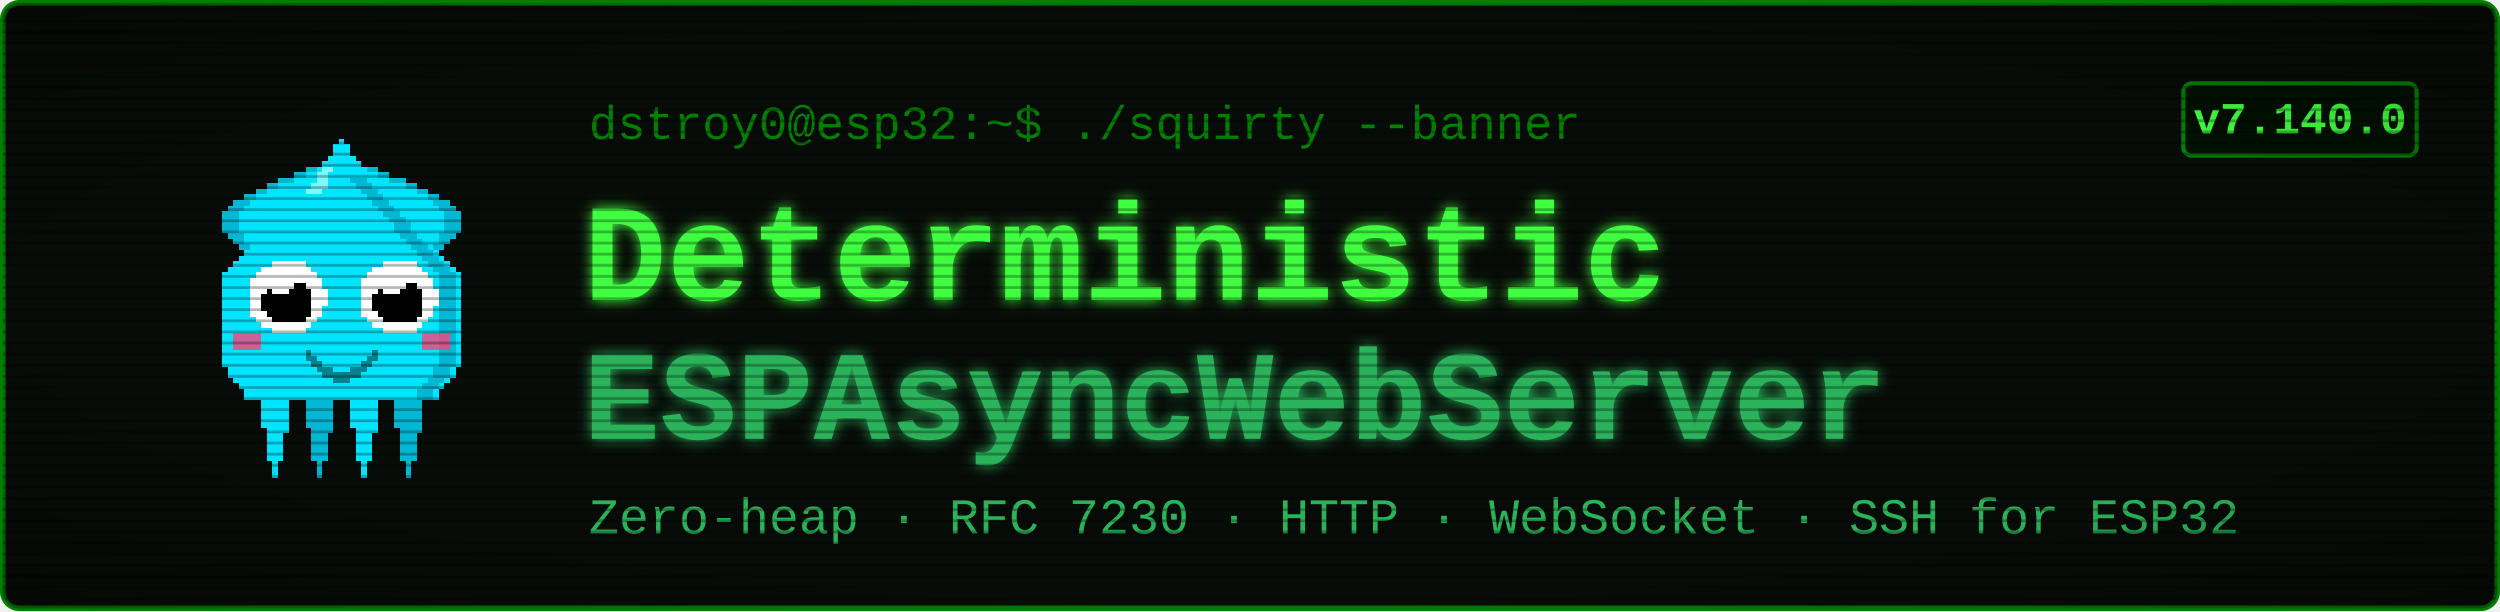
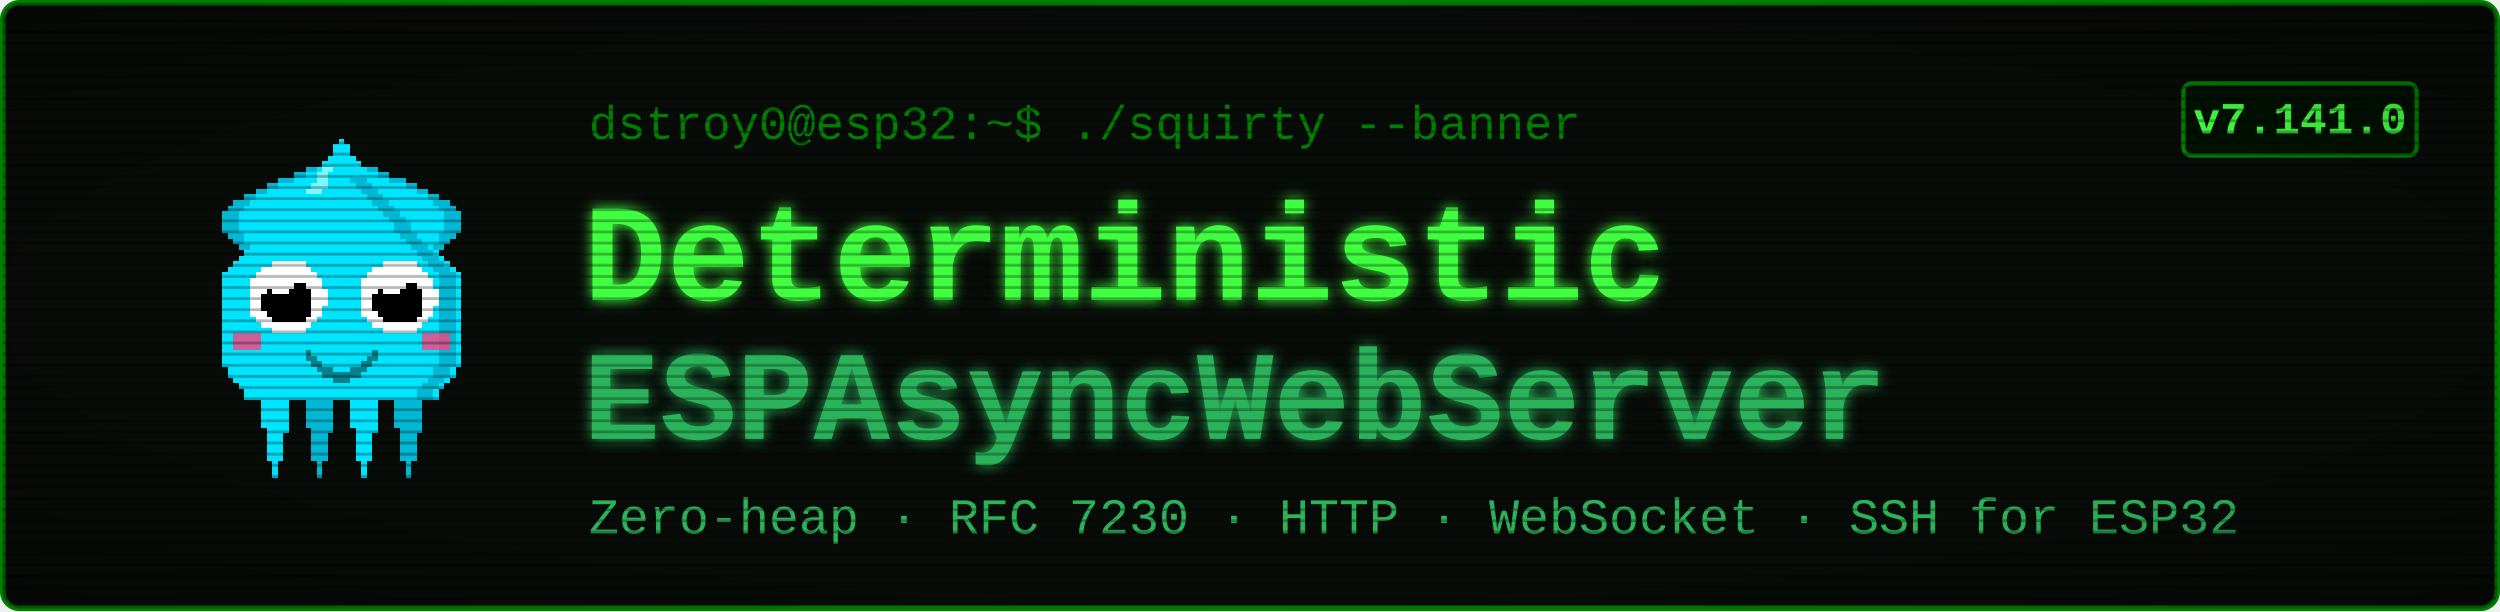
<svg xmlns="http://www.w3.org/2000/svg" viewBox="0 0 900 220" width="900" height="220" font-family="'Courier New', ui-monospace, monospace">
  <defs>
    <filter id="glow" x="-40%" y="-40%" width="180%" height="180%">
      <feGaussianBlur stdDeviation="2.4" result="b" />
      <feMerge>
        <feMergeNode in="b" />
        <feMergeNode in="SourceGraphic" />
      </feMerge>
    </filter>
    <pattern id="scan" width="4" height="4" patternUnits="userSpaceOnUse">
      <rect width="4" height="1" y="3" fill="#000000" opacity="0.28" />
    </pattern>
    <radialGradient id="vig" cx="50%" cy="50%" r="78%">
      <stop offset="58%" stop-color="#000000" stop-opacity="0" />
      <stop offset="100%" stop-color="#000000" stop-opacity="0.45" />
    </radialGradient>
  </defs>
  <rect x="1" y="1" width="898" height="218" rx="6" fill="#080c08" stroke="#008000" stroke-width="2" />
  <g transform="translate(58,46) scale(2)" shape-rendering="crispEdges">
    <rect x="29" y="6" width="1" height="1" fill="#00e5ff" />
    <rect x="26" y="7" width="3" height="1" fill="#00e5ff" />
    <rect x="24" y="8" width="4" height="1" fill="#00e5ff" />
    <rect x="21" y="9" width="7" height="1" fill="#00e5ff" />
    <rect x="19" y="10" width="8" height="1" fill="#00e5ff" />
    <rect x="17" y="11" width="9" height="1" fill="#00e5ff" />
    <rect x="15" y="12" width="10" height="1" fill="#00e5ff" />
    <rect x="13" y="13" width="11" height="1" fill="#00e5ff" />
    <rect x="12" y="14" width="11" height="1" fill="#00e5ff" />
    <rect x="11" y="15" width="11" height="1" fill="#00e5ff" />
    <rect x="11" y="16" width="10" height="1" fill="#00e5ff" />
    <rect x="11" y="17" width="9" height="1" fill="#00e5ff" />
    <rect x="11" y="18" width="9" height="1" fill="#00e5ff" />
    <rect x="12" y="19" width="7" height="1" fill="#00e5ff" />
    <rect x="13" y="20" width="5" height="1" fill="#00e5ff" />
    <rect x="14" y="21" width="3" height="1" fill="#00e5ff" />
    <rect x="15" y="22" width="1" height="1" fill="#00e5ff" />
    <rect x="29" y="6" width="3" height="1" fill="#00b8d4" />
    <rect x="26" y="7" width="3" height="1" fill="#00b8d4" />
    <rect x="24" y="8" width="2" height="1" fill="#00b8d4" />
    <rect x="21" y="9" width="3" height="1" fill="#00b8d4" />
    <rect x="19" y="10" width="2" height="1" fill="#00b8d4" />
    <rect x="17" y="11" width="2" height="1" fill="#00b8d4" />
    <rect x="15" y="12" width="2" height="1" fill="#00b8d4" />
    <rect x="13" y="13" width="3" height="1" fill="#00b8d4" />
    <rect x="12" y="14" width="3" height="1" fill="#00b8d4" />
    <rect x="11" y="15" width="3" height="1" fill="#00b8d4" />
    <rect x="11" y="16" width="3" height="1" fill="#00b8d4" />
    <rect x="11" y="17" width="3" height="1" fill="#00b8d4" />
    <rect x="11" y="18" width="3" height="1" fill="#00b8d4" />
    <rect x="12" y="19" width="3" height="1" fill="#00b8d4" />
    <rect x="13" y="20" width="2" height="1" fill="#00b8d4" />
    <rect x="14" y="21" width="2" height="1" fill="#00b8d4" />
    <rect x="15" y="22" width="2" height="1" fill="#00b8d4" />
    <rect x="35" y="6" width="1" height="1" fill="#00e5ff" />
    <rect x="36" y="7" width="3" height="1" fill="#00e5ff" />
    <rect x="37" y="8" width="4" height="1" fill="#00e5ff" />
    <rect x="37" y="9" width="7" height="1" fill="#00e5ff" />
    <rect x="38" y="10" width="8" height="1" fill="#00e5ff" />
    <rect x="39" y="11" width="9" height="1" fill="#00e5ff" />
    <rect x="40" y="12" width="10" height="1" fill="#00e5ff" />
    <rect x="41" y="13" width="11" height="1" fill="#00e5ff" />
    <rect x="42" y="14" width="11" height="1" fill="#00e5ff" />
    <rect x="43" y="15" width="11" height="1" fill="#00e5ff" />
    <rect x="44" y="16" width="10" height="1" fill="#00e5ff" />
    <rect x="45" y="17" width="9" height="1" fill="#00e5ff" />
    <rect x="45" y="18" width="9" height="1" fill="#00e5ff" />
    <rect x="46" y="19" width="7" height="1" fill="#00e5ff" />
    <rect x="47" y="20" width="5" height="1" fill="#00e5ff" />
    <rect x="48" y="21" width="3" height="1" fill="#00e5ff" />
    <rect x="49" y="22" width="1" height="1" fill="#00e5ff" />
    <rect x="33" y="6" width="3" height="1" fill="#00b8d4" />
    <rect x="36" y="7" width="3" height="1" fill="#00b8d4" />
    <rect x="39" y="8" width="2" height="1" fill="#00b8d4" />
    <rect x="41" y="9" width="3" height="1" fill="#00b8d4" />
    <rect x="44" y="10" width="2" height="1" fill="#00b8d4" />
    <rect x="46" y="11" width="2" height="1" fill="#00b8d4" />
    <rect x="48" y="12" width="2" height="1" fill="#00b8d4" />
    <rect x="49" y="13" width="3" height="1" fill="#00b8d4" />
    <rect x="50" y="14" width="3" height="1" fill="#00b8d4" />
    <rect x="51" y="15" width="3" height="1" fill="#00b8d4" />
    <rect x="51" y="16" width="3" height="1" fill="#00b8d4" />
    <rect x="51" y="17" width="3" height="1" fill="#00b8d4" />
    <rect x="51" y="18" width="3" height="1" fill="#00b8d4" />
    <rect x="50" y="19" width="3" height="1" fill="#00b8d4" />
    <rect x="50" y="20" width="2" height="1" fill="#00b8d4" />
    <rect x="49" y="21" width="2" height="1" fill="#00b8d4" />
    <rect x="48" y="22" width="2" height="1" fill="#00b8d4" />
    <rect x="17" y="46" width="7" height="1" fill="#00e5ff" />
    <rect x="17" y="47" width="7" height="1" fill="#00e5ff" />
    <rect x="17" y="48" width="7" height="1" fill="#00e5ff" />
    <rect x="18" y="49" width="5" height="1" fill="#00e5ff" />
    <rect x="18" y="50" width="5" height="1" fill="#00e5ff" />
    <rect x="18" y="51" width="5" height="1" fill="#00e5ff" />
    <rect x="18" y="52" width="5" height="1" fill="#00e5ff" />
    <rect x="18" y="53" width="5" height="1" fill="#00e5ff" />
    <rect x="19" y="54" width="4" height="1" fill="#00e5ff" />
    <rect x="19" y="55" width="3" height="1" fill="#00e5ff" />
    <rect x="19" y="56" width="3" height="1" fill="#00e5ff" />
    <rect x="19" y="57" width="3" height="1" fill="#00e5ff" />
    <rect x="19" y="58" width="3" height="1" fill="#00e5ff" />
    <rect x="19" y="59" width="3" height="1" fill="#00e5ff" />
    <rect x="20" y="60" width="1" height="1" fill="#00e5ff" />
    <rect x="20" y="61" width="1" height="1" fill="#00e5ff" />
    <rect x="20" y="62" width="1" height="1" fill="#00e5ff" />
    <rect x="25" y="46" width="7" height="1" fill="#00b8d4" />
    <rect x="25" y="47" width="7" height="1" fill="#00b8d4" />
    <rect x="25" y="48" width="7" height="1" fill="#00b8d4" />
    <rect x="26" y="49" width="5" height="1" fill="#00b8d4" />
    <rect x="26" y="50" width="5" height="1" fill="#00b8d4" />
    <rect x="26" y="51" width="5" height="1" fill="#00b8d4" />
    <rect x="26" y="52" width="5" height="1" fill="#00b8d4" />
    <rect x="26" y="53" width="5" height="1" fill="#00b8d4" />
    <rect x="27" y="54" width="4" height="1" fill="#00b8d4" />
    <rect x="27" y="55" width="3" height="1" fill="#00b8d4" />
    <rect x="27" y="56" width="3" height="1" fill="#00b8d4" />
    <rect x="27" y="57" width="3" height="1" fill="#00b8d4" />
    <rect x="27" y="58" width="3" height="1" fill="#00b8d4" />
    <rect x="27" y="59" width="3" height="1" fill="#00b8d4" />
    <rect x="28" y="60" width="1" height="1" fill="#00b8d4" />
    <rect x="28" y="61" width="1" height="1" fill="#00b8d4" />
    <rect x="28" y="62" width="1" height="1" fill="#00b8d4" />
    <rect x="33" y="46" width="7" height="1" fill="#00e5ff" />
    <rect x="33" y="47" width="7" height="1" fill="#00e5ff" />
    <rect x="33" y="48" width="7" height="1" fill="#00e5ff" />
    <rect x="34" y="49" width="5" height="1" fill="#00e5ff" />
    <rect x="34" y="50" width="5" height="1" fill="#00e5ff" />
    <rect x="34" y="51" width="5" height="1" fill="#00e5ff" />
    <rect x="34" y="52" width="5" height="1" fill="#00e5ff" />
    <rect x="34" y="53" width="5" height="1" fill="#00e5ff" />
    <rect x="35" y="54" width="4" height="1" fill="#00e5ff" />
    <rect x="35" y="55" width="3" height="1" fill="#00e5ff" />
    <rect x="35" y="56" width="3" height="1" fill="#00e5ff" />
    <rect x="35" y="57" width="3" height="1" fill="#00e5ff" />
    <rect x="35" y="58" width="3" height="1" fill="#00e5ff" />
    <rect x="35" y="59" width="3" height="1" fill="#00e5ff" />
    <rect x="36" y="60" width="1" height="1" fill="#00e5ff" />
    <rect x="36" y="61" width="1" height="1" fill="#00e5ff" />
    <rect x="36" y="62" width="1" height="1" fill="#00e5ff" />
    <rect x="41" y="46" width="7" height="1" fill="#00b8d4" />
    <rect x="41" y="47" width="7" height="1" fill="#00b8d4" />
    <rect x="41" y="48" width="7" height="1" fill="#00b8d4" />
    <rect x="42" y="49" width="5" height="1" fill="#00b8d4" />
    <rect x="42" y="50" width="5" height="1" fill="#00b8d4" />
    <rect x="42" y="51" width="5" height="1" fill="#00b8d4" />
    <rect x="42" y="52" width="5" height="1" fill="#00b8d4" />
    <rect x="42" y="53" width="5" height="1" fill="#00b8d4" />
    <rect x="43" y="54" width="4" height="1" fill="#00b8d4" />
    <rect x="43" y="55" width="3" height="1" fill="#00b8d4" />
    <rect x="43" y="56" width="3" height="1" fill="#00b8d4" />
    <rect x="43" y="57" width="3" height="1" fill="#00b8d4" />
    <rect x="43" y="58" width="3" height="1" fill="#00b8d4" />
    <rect x="43" y="59" width="3" height="1" fill="#00b8d4" />
    <rect x="44" y="60" width="1" height="1" fill="#00b8d4" />
    <rect x="44" y="61" width="1" height="1" fill="#00b8d4" />
    <rect x="44" y="62" width="1" height="1" fill="#00b8d4" />
    <rect x="32" y="2" width="1" height="1" fill="#00e5ff" />
    <rect x="31" y="3" width="3" height="1" fill="#00e5ff" />
    <rect x="31" y="4" width="3" height="1" fill="#00e5ff" />
    <rect x="30" y="5" width="5" height="1" fill="#00e5ff" />
    <rect x="29" y="6" width="7" height="1" fill="#00e5ff" />
    <rect x="28" y="7" width="9" height="1" fill="#00e5ff" />
    <rect x="27" y="8" width="11" height="1" fill="#00e5ff" />
    <rect x="27" y="9" width="11" height="1" fill="#00e5ff" />
    <rect x="26" y="10" width="13" height="1" fill="#00e5ff" />
    <rect x="25" y="11" width="15" height="1" fill="#00e5ff" />
    <rect x="24" y="12" width="17" height="1" fill="#00e5ff" />
    <rect x="23" y="13" width="19" height="1" fill="#00e5ff" />
    <rect x="22" y="14" width="21" height="1" fill="#00e5ff" />
    <rect x="21" y="15" width="23" height="1" fill="#00e5ff" />
    <rect x="20" y="16" width="25" height="1" fill="#00e5ff" />
    <rect x="19" y="17" width="27" height="1" fill="#00e5ff" />
    <rect x="19" y="18" width="27" height="1" fill="#00e5ff" />
    <rect x="18" y="19" width="29" height="1" fill="#00e5ff" />
    <rect x="17" y="20" width="31" height="1" fill="#00e5ff" />
    <rect x="16" y="21" width="33" height="1" fill="#00e5ff" />
    <rect x="15" y="22" width="35" height="1" fill="#00e5ff" />
    <rect x="14" y="23" width="37" height="1" fill="#00e5ff" />
    <rect x="13" y="24" width="39" height="1" fill="#00e5ff" />
    <rect x="12" y="25" width="41" height="1" fill="#00e5ff" />
    <rect x="11" y="26" width="43" height="1" fill="#00e5ff" />
    <rect x="11" y="27" width="43" height="1" fill="#00e5ff" />
    <rect x="11" y="28" width="43" height="1" fill="#00e5ff" />
    <rect x="11" y="29" width="43" height="1" fill="#00e5ff" />
    <rect x="11" y="30" width="43" height="1" fill="#00e5ff" />
    <rect x="11" y="31" width="43" height="1" fill="#00e5ff" />
    <rect x="11" y="32" width="43" height="1" fill="#00e5ff" />
    <rect x="11" y="33" width="43" height="1" fill="#00e5ff" />
    <rect x="11" y="34" width="43" height="1" fill="#00e5ff" />
    <rect x="11" y="35" width="43" height="1" fill="#00e5ff" />
    <rect x="11" y="36" width="43" height="1" fill="#00e5ff" />
    <rect x="11" y="37" width="43" height="1" fill="#00e5ff" />
    <rect x="11" y="38" width="43" height="1" fill="#00e5ff" />
    <rect x="11" y="39" width="43" height="1" fill="#00e5ff" />
    <rect x="11" y="40" width="43" height="1" fill="#00e5ff" />
    <rect x="11" y="41" width="43" height="1" fill="#00e5ff" />
    <rect x="11" y="42" width="43" height="1" fill="#00e5ff" />
    <rect x="12" y="43" width="41" height="1" fill="#00e5ff" />
    <rect x="12" y="44" width="41" height="1" fill="#00e5ff" />
    <rect x="13" y="45" width="39" height="1" fill="#00e5ff" />
    <rect x="14" y="46" width="37" height="1" fill="#00e5ff" />
    <rect x="15" y="47" width="35" height="1" fill="#00e5ff" />
    <rect x="15" y="48" width="35" height="1" fill="#00e5ff" />
    <rect x="34" y="9" width="3" height="1" fill="#00b8d4" />
    <rect x="35" y="10" width="3" height="1" fill="#00b8d4" />
    <rect x="36" y="11" width="3" height="1" fill="#00b8d4" />
    <rect x="37" y="12" width="3" height="1" fill="#00b8d4" />
    <rect x="38" y="13" width="3" height="1" fill="#00b8d4" />
    <rect x="39" y="14" width="3" height="1" fill="#00b8d4" />
    <rect x="40" y="15" width="3" height="1" fill="#00b8d4" />
    <rect x="41" y="16" width="3" height="1" fill="#00b8d4" />
    <rect x="42" y="17" width="3" height="1" fill="#00b8d4" />
    <rect x="42" y="18" width="3" height="1" fill="#00b8d4" />
    <rect x="43" y="19" width="3" height="1" fill="#00b8d4" />
    <rect x="44" y="20" width="3" height="1" fill="#00b8d4" />
    <rect x="45" y="21" width="3" height="1" fill="#00b8d4" />
    <rect x="46" y="22" width="3" height="1" fill="#00b8d4" />
    <rect x="47" y="23" width="3" height="1" fill="#00b8d4" />
    <rect x="48" y="24" width="3" height="1" fill="#00b8d4" />
    <rect x="49" y="25" width="3" height="1" fill="#00b8d4" />
    <rect x="50" y="26" width="3" height="1" fill="#00b8d4" />
    <rect x="50" y="27" width="3" height="1" fill="#00b8d4" />
    <rect x="50" y="28" width="3" height="1" fill="#00b8d4" />
    <rect x="50" y="29" width="3" height="1" fill="#00b8d4" />
    <rect x="50" y="30" width="3" height="1" fill="#00b8d4" />
    <rect x="50" y="31" width="3" height="1" fill="#00b8d4" />
    <rect x="50" y="32" width="3" height="1" fill="#00b8d4" />
    <rect x="50" y="33" width="3" height="1" fill="#00b8d4" />
    <rect x="50" y="34" width="3" height="1" fill="#00b8d4" />
    <rect x="50" y="35" width="3" height="1" fill="#00b8d4" />
    <rect x="50" y="36" width="3" height="1" fill="#00b8d4" />
    <rect x="50" y="37" width="3" height="1" fill="#00b8d4" />
    <rect x="50" y="38" width="3" height="1" fill="#00b8d4" />
    <rect x="50" y="39" width="3" height="1" fill="#00b8d4" />
    <rect x="50" y="40" width="3" height="1" fill="#00b8d4" />
    <rect x="50" y="41" width="3" height="1" fill="#00b8d4" />
    <rect x="50" y="42" width="3" height="1" fill="#00b8d4" />
    <rect x="49" y="43" width="3" height="1" fill="#00b8d4" />
    <rect x="49" y="44" width="3" height="1" fill="#00b8d4" />
    <rect x="48" y="45" width="3" height="1" fill="#00b8d4" />
    <rect x="47" y="46" width="3" height="1" fill="#00b8d4" />
    <rect x="46" y="47" width="3" height="1" fill="#00b8d4" />
    <rect x="46" y="48" width="3" height="1" fill="#00b8d4" />
    <rect x="29" y="7" width="2" height="1" fill="#7df9ff" />
    <rect x="28" y="8" width="2" height="1" fill="#7df9ff" />
    <rect x="28" y="9" width="2" height="1" fill="#7df9ff" />
    <rect x="27" y="10" width="3" height="1" fill="#7df9ff" />
    <rect x="26" y="11" width="3" height="1" fill="#7df9ff" />
    <rect x="13" y="37" width="5" height="3" fill="#ff4081" opacity="0.8" />
    <rect x="47" y="37" width="5" height="3" fill="#ff4081" opacity="0.8" />
    <rect x="20" y="24" width="6" height="1" fill="#ffffff" />
    <rect x="18" y="25" width="9" height="1" fill="#ffffff" />
    <rect x="17" y="26" width="11" height="1" fill="#ffffff" />
    <rect x="16" y="27" width="13" height="1" fill="#ffffff" />
    <rect x="16" y="28" width="13" height="1" fill="#ffffff" />
    <rect x="16" y="29" width="14" height="1" fill="#ffffff" />
    <rect x="16" y="30" width="14" height="1" fill="#ffffff" />
    <rect x="16" y="31" width="14" height="1" fill="#ffffff" />
    <rect x="16" y="32" width="13" height="1" fill="#ffffff" />
    <rect x="16" y="33" width="13" height="1" fill="#ffffff" />
    <rect x="17" y="34" width="11" height="1" fill="#ffffff" />
    <rect x="18" y="35" width="9" height="1" fill="#ffffff" />
    <rect x="20" y="36" width="6" height="1" fill="#ffffff" />
    <rect x="20" y="28" width="6" height="1" fill="#000000" />
    <rect x="19" y="29" width="8" height="1" fill="#000000" />
    <rect x="18" y="30" width="9" height="1" fill="#000000" />
    <rect x="18" y="31" width="9" height="1" fill="#000000" />
    <rect x="18" y="32" width="9" height="1" fill="#000000" />
    <rect x="19" y="33" width="8" height="1" fill="#000000" />
    <rect x="20" y="34" width="6" height="1" fill="#000000" />
    <rect x="20" y="27" width="3" height="1" fill="#ffffff" />
    <rect x="20" y="28" width="4" height="1" fill="#ffffff" />
    <rect x="20" y="29" width="3" height="1" fill="#ffffff" />
    <rect x="40" y="24" width="6" height="1" fill="#ffffff" />
    <rect x="38" y="25" width="9" height="1" fill="#ffffff" />
    <rect x="37" y="26" width="11" height="1" fill="#ffffff" />
    <rect x="36" y="27" width="13" height="1" fill="#ffffff" />
    <rect x="36" y="28" width="13" height="1" fill="#ffffff" />
    <rect x="36" y="29" width="14" height="1" fill="#ffffff" />
    <rect x="36" y="30" width="14" height="1" fill="#ffffff" />
    <rect x="36" y="31" width="14" height="1" fill="#ffffff" />
    <rect x="36" y="32" width="13" height="1" fill="#ffffff" />
    <rect x="36" y="33" width="13" height="1" fill="#ffffff" />
    <rect x="37" y="34" width="11" height="1" fill="#ffffff" />
    <rect x="38" y="35" width="9" height="1" fill="#ffffff" />
    <rect x="40" y="36" width="6" height="1" fill="#ffffff" />
    <rect x="40" y="28" width="6" height="1" fill="#000000" />
    <rect x="39" y="29" width="8" height="1" fill="#000000" />
    <rect x="38" y="30" width="9" height="1" fill="#000000" />
    <rect x="38" y="31" width="9" height="1" fill="#000000" />
    <rect x="38" y="32" width="9" height="1" fill="#000000" />
    <rect x="39" y="33" width="8" height="1" fill="#000000" />
    <rect x="40" y="34" width="6" height="1" fill="#000000" />
    <rect x="40" y="27" width="3" height="1" fill="#ffffff" />
    <rect x="40" y="28" width="4" height="1" fill="#ffffff" />
    <rect x="40" y="29" width="3" height="1" fill="#ffffff" />
    <rect x="26" y="40" width="1" height="2" fill="#00838f" />
    <rect x="27" y="41" width="1" height="2" fill="#00838f" />
    <rect x="28" y="42" width="1" height="2" fill="#00838f" />
    <rect x="29" y="43" width="1" height="2" fill="#00838f" />
    <rect x="30" y="43" width="1" height="2" fill="#00838f" />
    <rect x="31" y="44" width="1" height="2" fill="#00838f" />
    <rect x="32" y="44" width="1" height="2" fill="#00838f" />
    <rect x="33" y="44" width="1" height="2" fill="#00838f" />
    <rect x="34" y="43" width="1" height="2" fill="#00838f" />
    <rect x="35" y="43" width="1" height="2" fill="#00838f" />
    <rect x="36" y="42" width="1" height="2" fill="#00838f" />
    <rect x="37" y="41" width="1" height="2" fill="#00838f" />
    <rect x="38" y="40" width="1" height="2" fill="#00838f" />
  </g>
  <text x="212" y="50" font-size="17" fill="#008000">dstroy0@esp32:~$ ./squirty --banner</text>
  <text x="210" y="108" font-size="50" font-weight="700" fill="#40ff40" filter="url(#glow)">Deterministic</text>
  <text x="210" y="158" font-size="46" font-weight="700" fill="#2bb35a" filter="url(#glow)">ESPAsyncWebServer</text>
  <text x="212" y="192" font-size="18" fill="#2bb35a">Zero-heap · RFC 7230 · HTTP · WebSocket · SSH for ESP32</text>
  <rect x="786" y="30" width="84" height="26" rx="3" fill="#001100" stroke="#008000" stroke-width="1.5" />
-   <text x="828" y="48" font-size="16" font-weight="700" fill="#40ff40" text-anchor="middle">v7.140.0</text>
+   <text x="828" y="48" font-size="16" font-weight="700" fill="#40ff40" text-anchor="middle">v7.141.0</text>
  <rect x="1" y="1" width="898" height="218" rx="6" fill="url(#scan)" />
  <rect x="1" y="1" width="898" height="218" rx="6" fill="url(#vig)" />
</svg>
